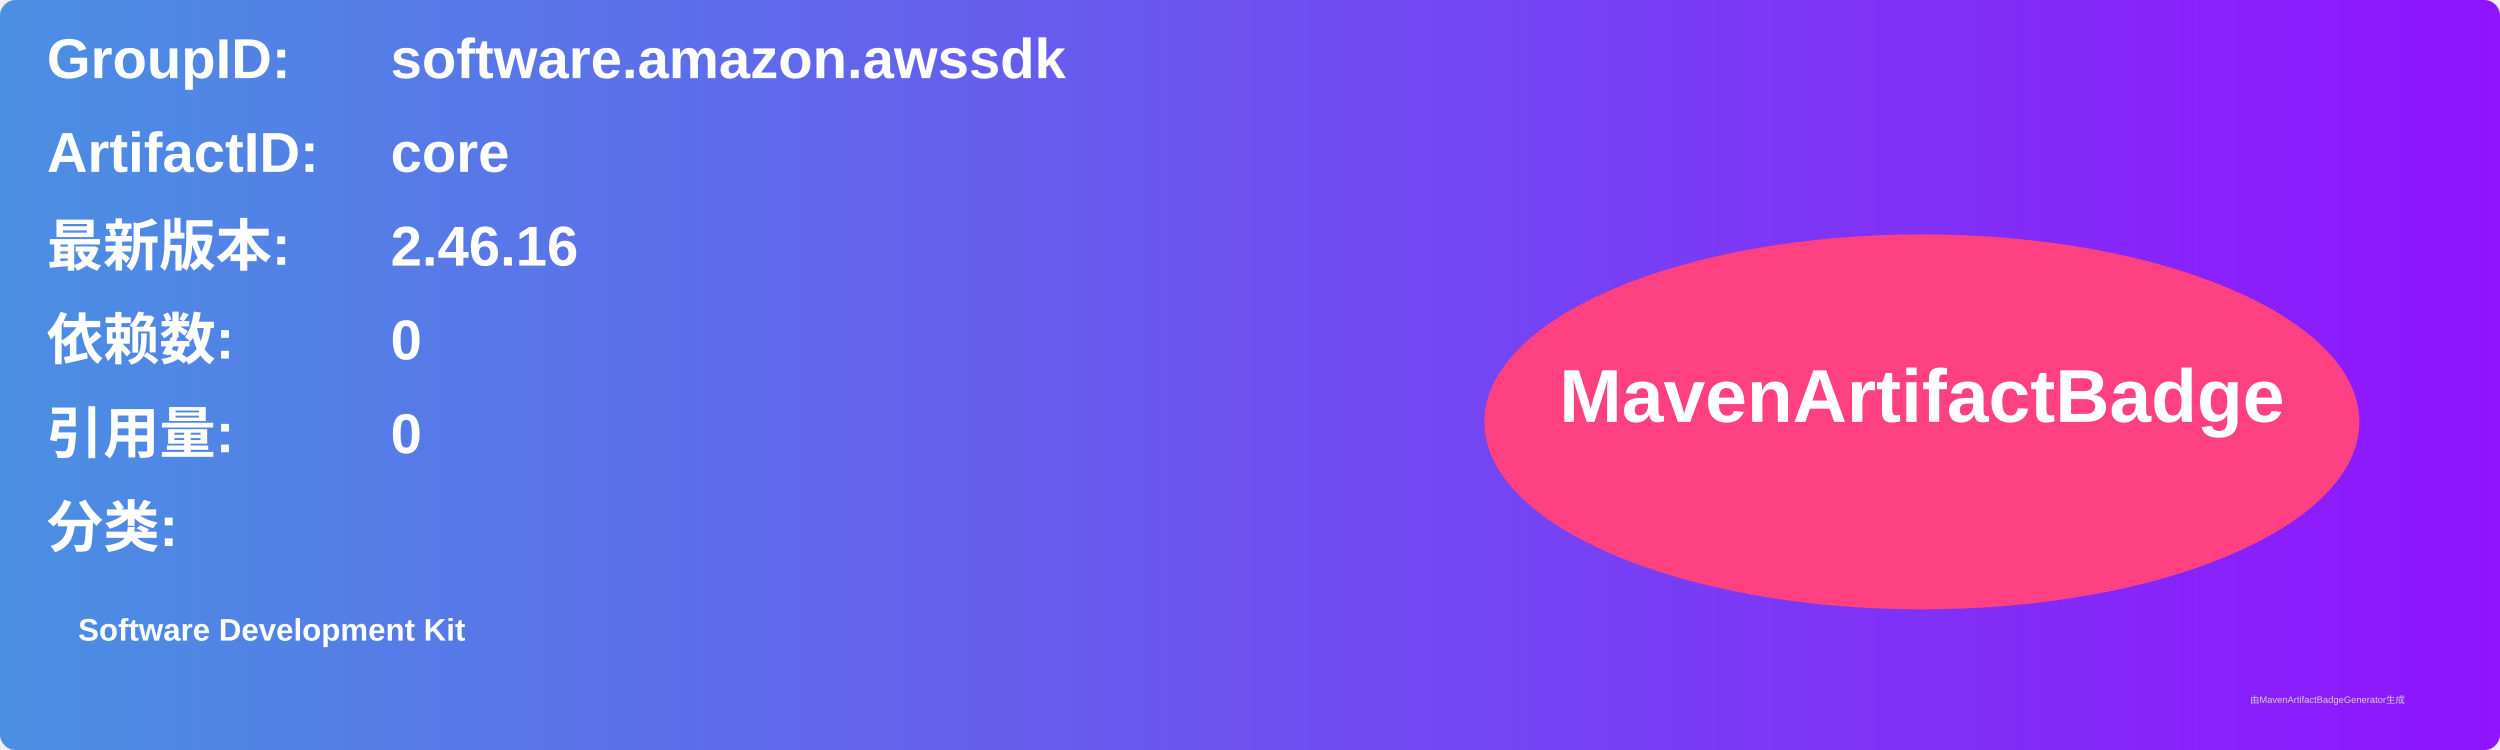
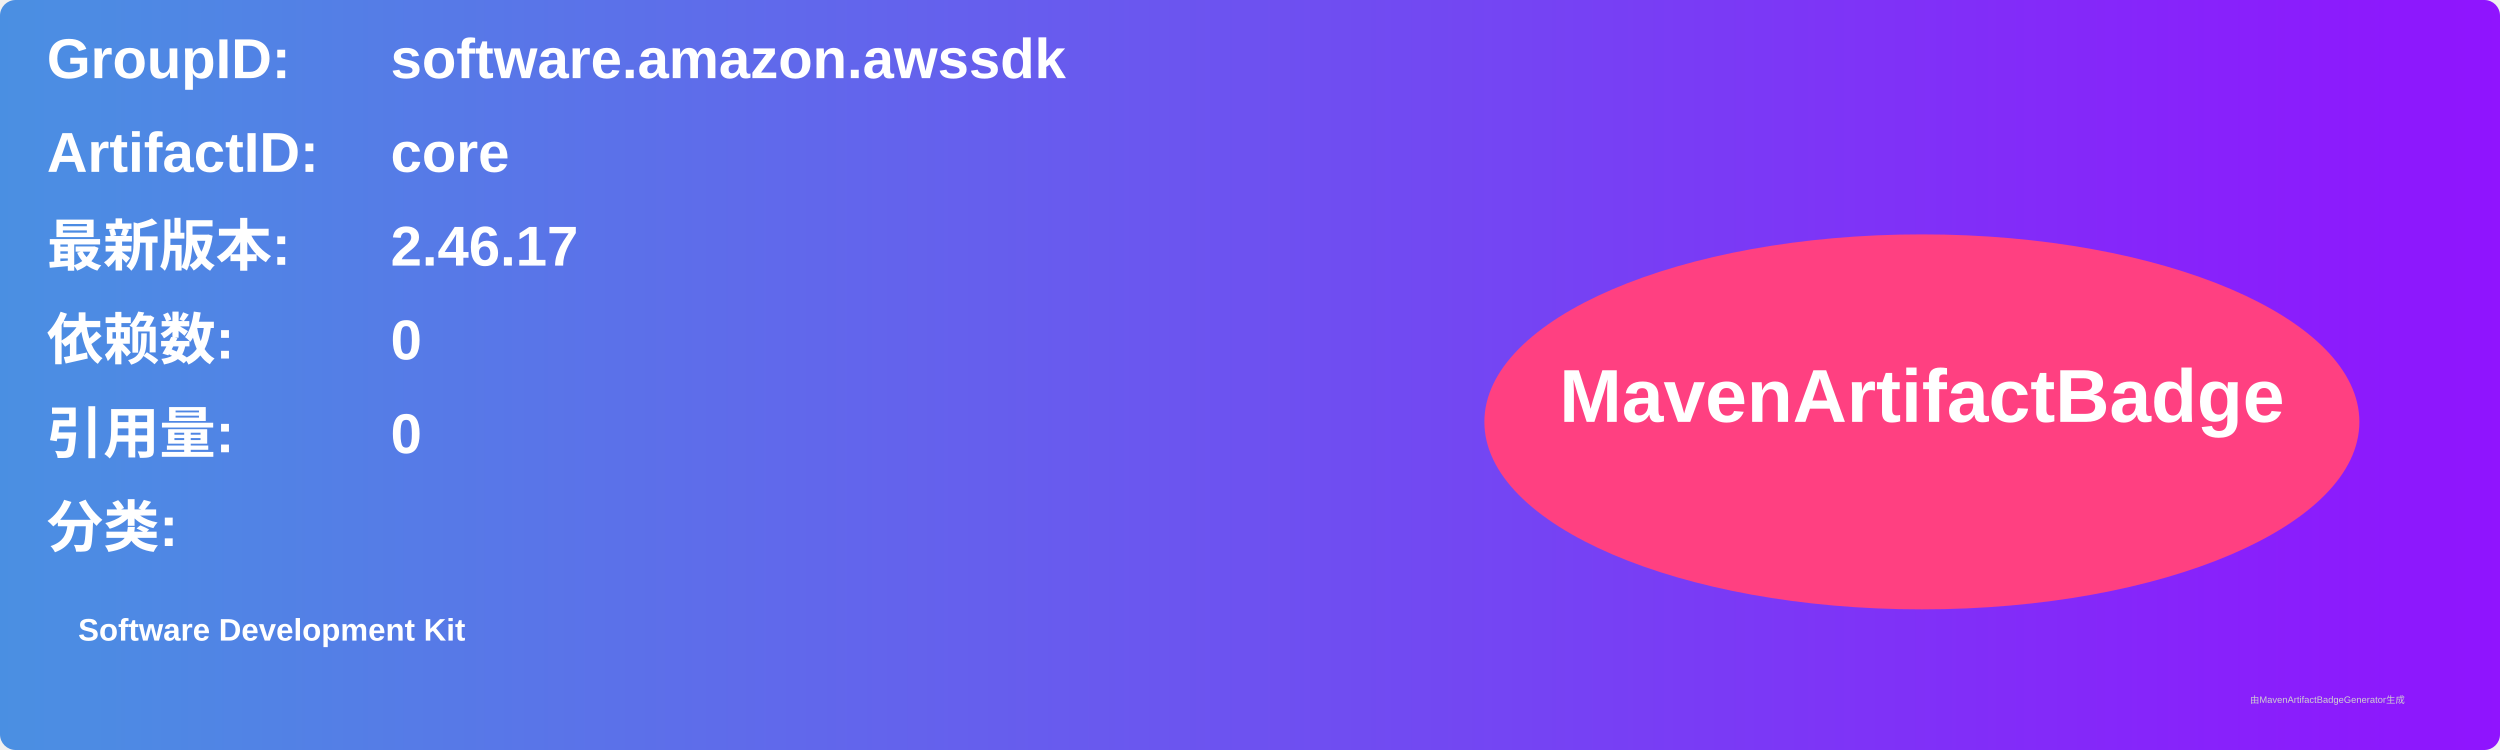
<svg xmlns="http://www.w3.org/2000/svg" width="800" height="240" viewBox="0 0 800 240">
  <linearGradient id="grad" x1="0%" y1="0%" x2="100%" y2="0%">
    <stop offset="0%" stop-color="#4a90e2" />
    <stop offset="100%" stop-color="#9013fe" />
  </linearGradient>
  <rect width="100%" height="100%" rx="5" ry="5" fill="url(#grad)" />
  <g transform="translate(15, 15)">
    <text x="0" y="10" font-family="Arial" font-size="18" fill="white" font-weight="bold" width="260">GroupID:</text>
    <text x="110" y="10" font-family="Arial" font-size="18" fill="white" font-weight="bold" width="460">software.amazon.awssdk</text>
    <text x="0" y="40" font-family="Arial" font-size="18" fill="white" font-weight="bold" width="260">ArtifactID:</text>
    <text x="110" y="40" font-family="Arial" font-size="18" fill="white" font-weight="bold" width="460">core</text>
    <text x="0" y="70" font-family="Arial" font-size="18" fill="white" font-weight="bold">最新版本:</text>
    <text x="110" y="70" font-family="Arial" font-size="18" fill="white" font-weight="bold">
-       <tspan font-weight="bold">2.46.16</tspan>
+       <tspan font-weight="bold">2.46.17</tspan>
    </text>
    <text x="0" y="100" font-family="Arial" font-size="18" fill="white" font-weight="bold">依赖数: </text>
    <text x="110" y="100" font-family="Arial" font-size="18" fill="white">
      <tspan font-weight="bold">0</tspan>
    </text>
    <text x="0" y="130" font-family="Arial" font-size="18" fill="white" font-weight="bold">引用量: </text>
    <text x="110" y="130" font-family="Arial" font-size="18" fill="white">
      <tspan font-weight="bold">0</tspan>
    </text>
    <text x="0" y="160" font-family="Arial" font-size="18" fill="white" font-weight="bold">分类:</text>
    <text x="10" y="190" font-family="Arial" font-size="10" fill="white">
      <tspan font-weight="bold">Software Development Kit</tspan>
    </text>
    <ellipse cx="600" cy="120" rx="140" ry="60" fill="#ff4081" />
    <text x="600" y="120" text-anchor="middle" font-family="Arial" font-size="24" fill="white" font-weight="bold">MavenArtifactBadge</text>
  </g>
  <text x="720" y="225" font-family="Arial" font-size="3" fill="#d0d0d0">由MavenArtifactBadgeGenerator生成</text>
</svg>
